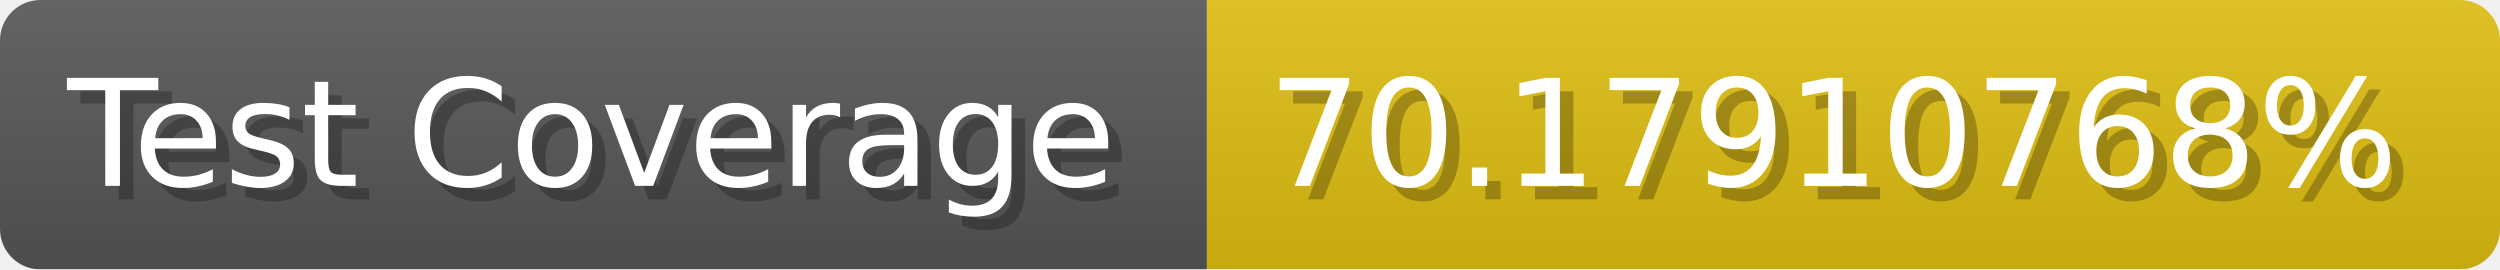
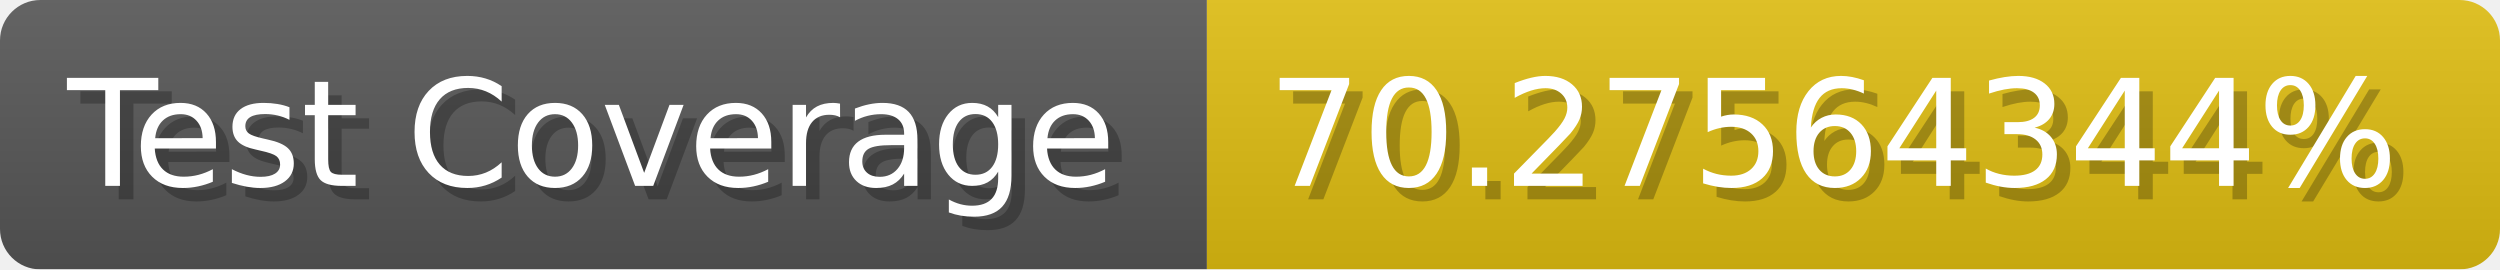
- <svg xmlns="http://www.w3.org/2000/svg" width="185.6" height="20" viewBox="0 0 1856 200" role="img" aria-label="Test Coverage: 70.17910768%">
+ <svg xmlns="http://www.w3.org/2000/svg" width="185.6" height="20" viewBox="0 0 1856 200" role="img" aria-label="Test Coverage: 70.27564344%">
  <linearGradient id="a" x2="0" y2="100%">
    <stop offset="0" stop-opacity=".1" stop-color="#EEE" />
    <stop offset="1" stop-opacity=".1" />
  </linearGradient>
  <mask id="m">
    <rect width="1856" height="200" rx="30" fill="#FFF" />
  </mask>
  <g mask="url(#m)">
    <rect width="896" height="200" fill="#555" />
    <rect width="960" height="200" fill="#DB1" x="896" />
    <rect width="1856" height="200" fill="url(#a)" />
  </g>
  <g aria-hidden="true" fill="#fff" text-anchor="start" font-family="Verdana,DejaVu Sans,sans-serif" font-size="110">
    <text x="60" y="148" textLength="796" fill="#000" opacity="0.25">Test Coverage</text>
    <text x="50" y="138" textLength="796">Test Coverage</text>
-     <text x="951" y="148" textLength="860" fill="#000" opacity="0.25">70.17910768%</text>
-     <text x="941" y="138" textLength="860">70.17910768%</text>
+     <text x="951" y="148" textLength="860" fill="#000" opacity="0.25">70.27564344%</text>
+     <text x="941" y="138" textLength="860">70.27564344%</text>
  </g>
</svg>
